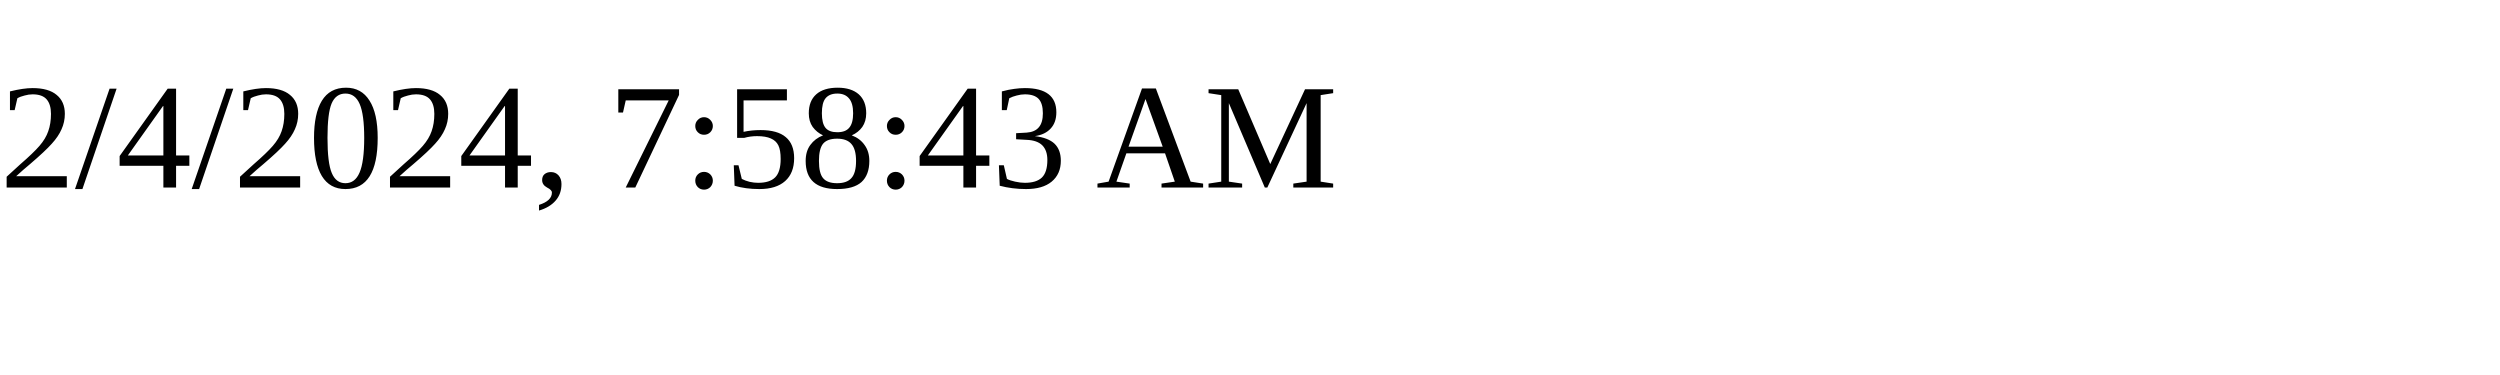
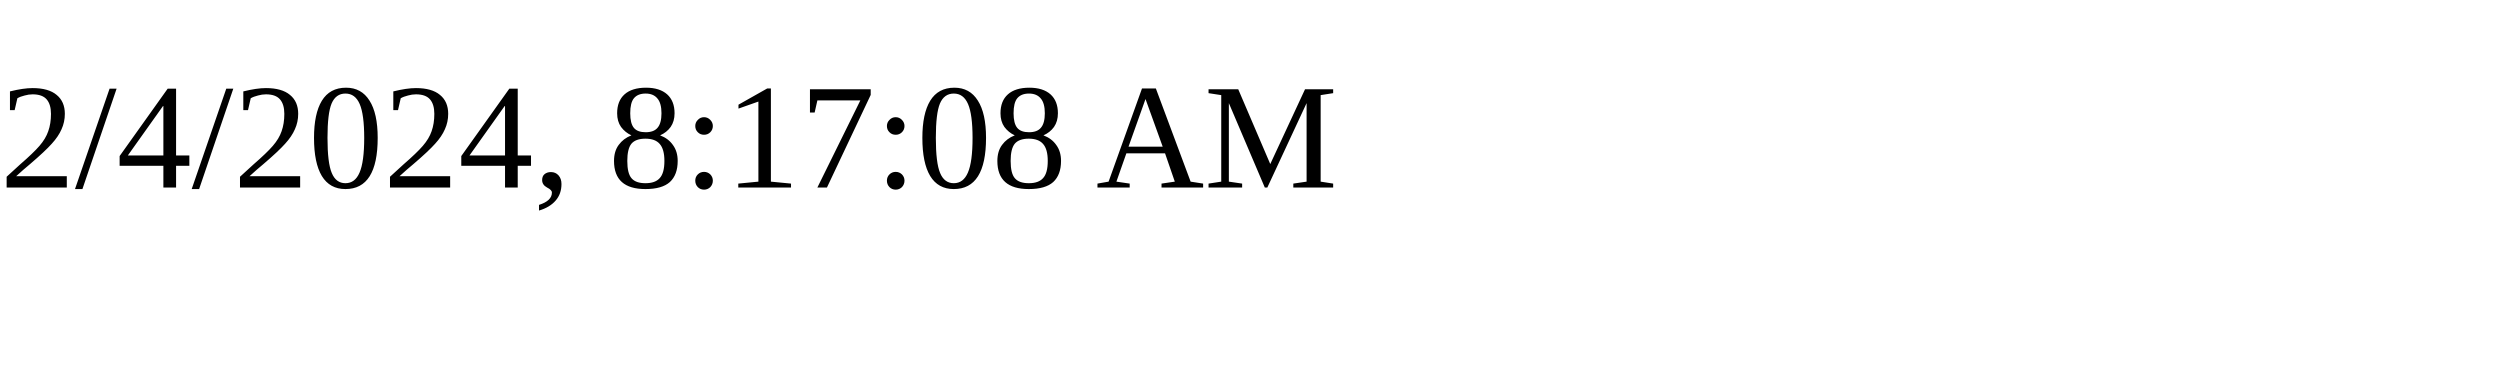
<svg xmlns="http://www.w3.org/2000/svg" height="30" width="200">
-   <text x="0" y="15">2/4/2024, 7:58:43 AM</text>
+   <text x="0" y="15">2/4/2024, 8:17:08 AM</text>
</svg>
